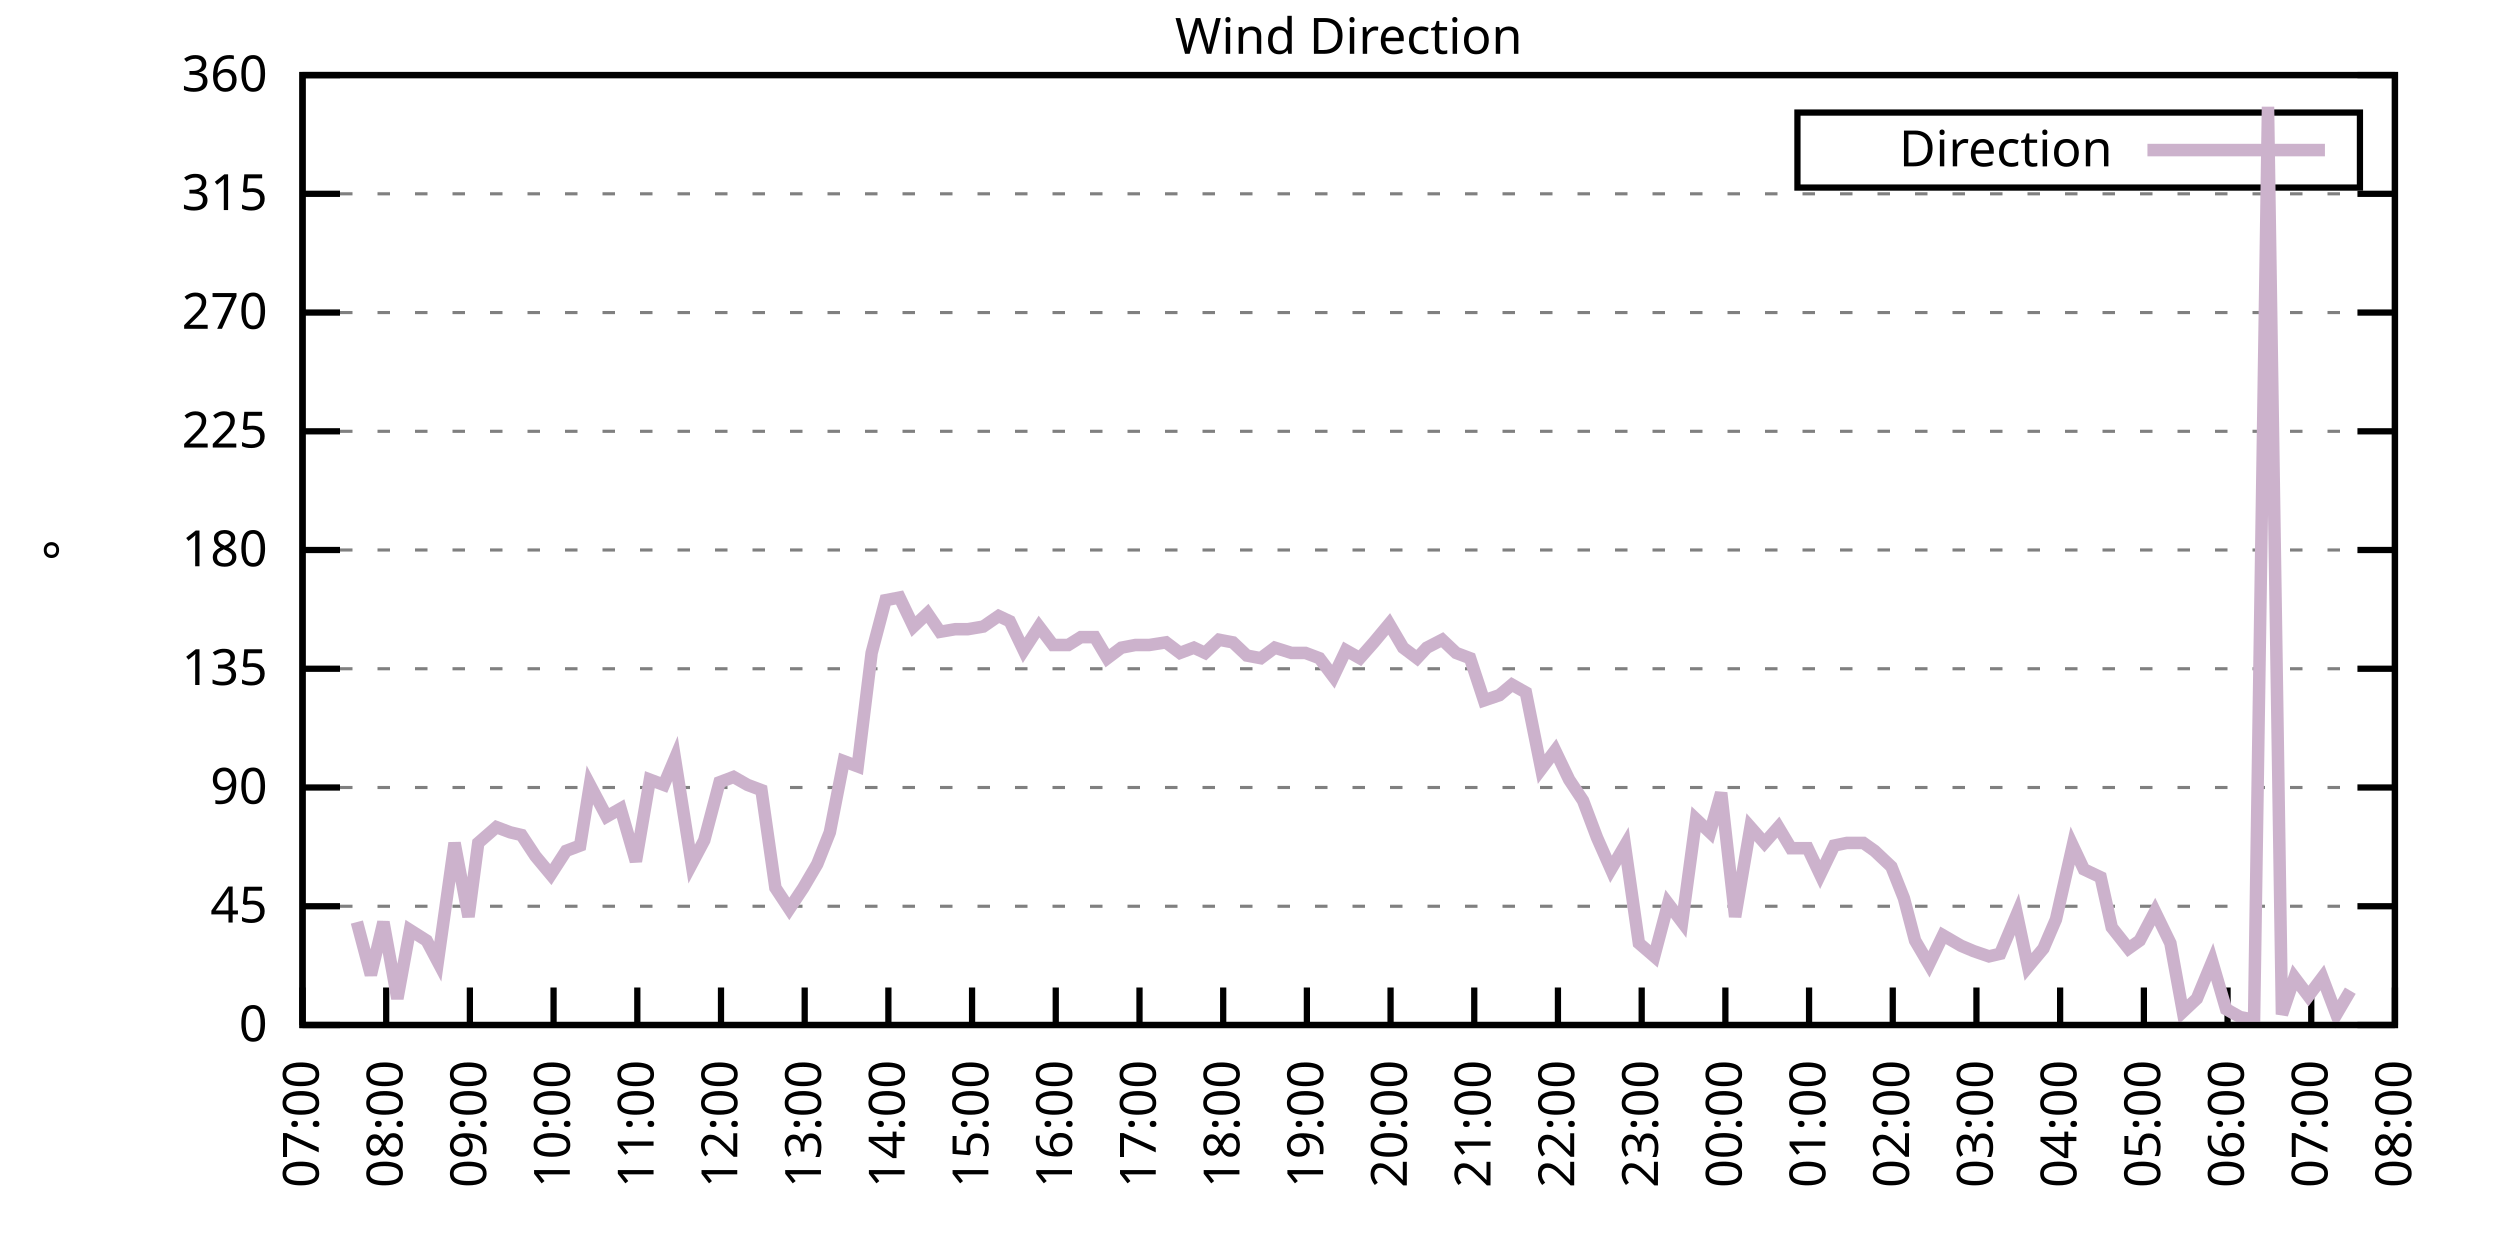
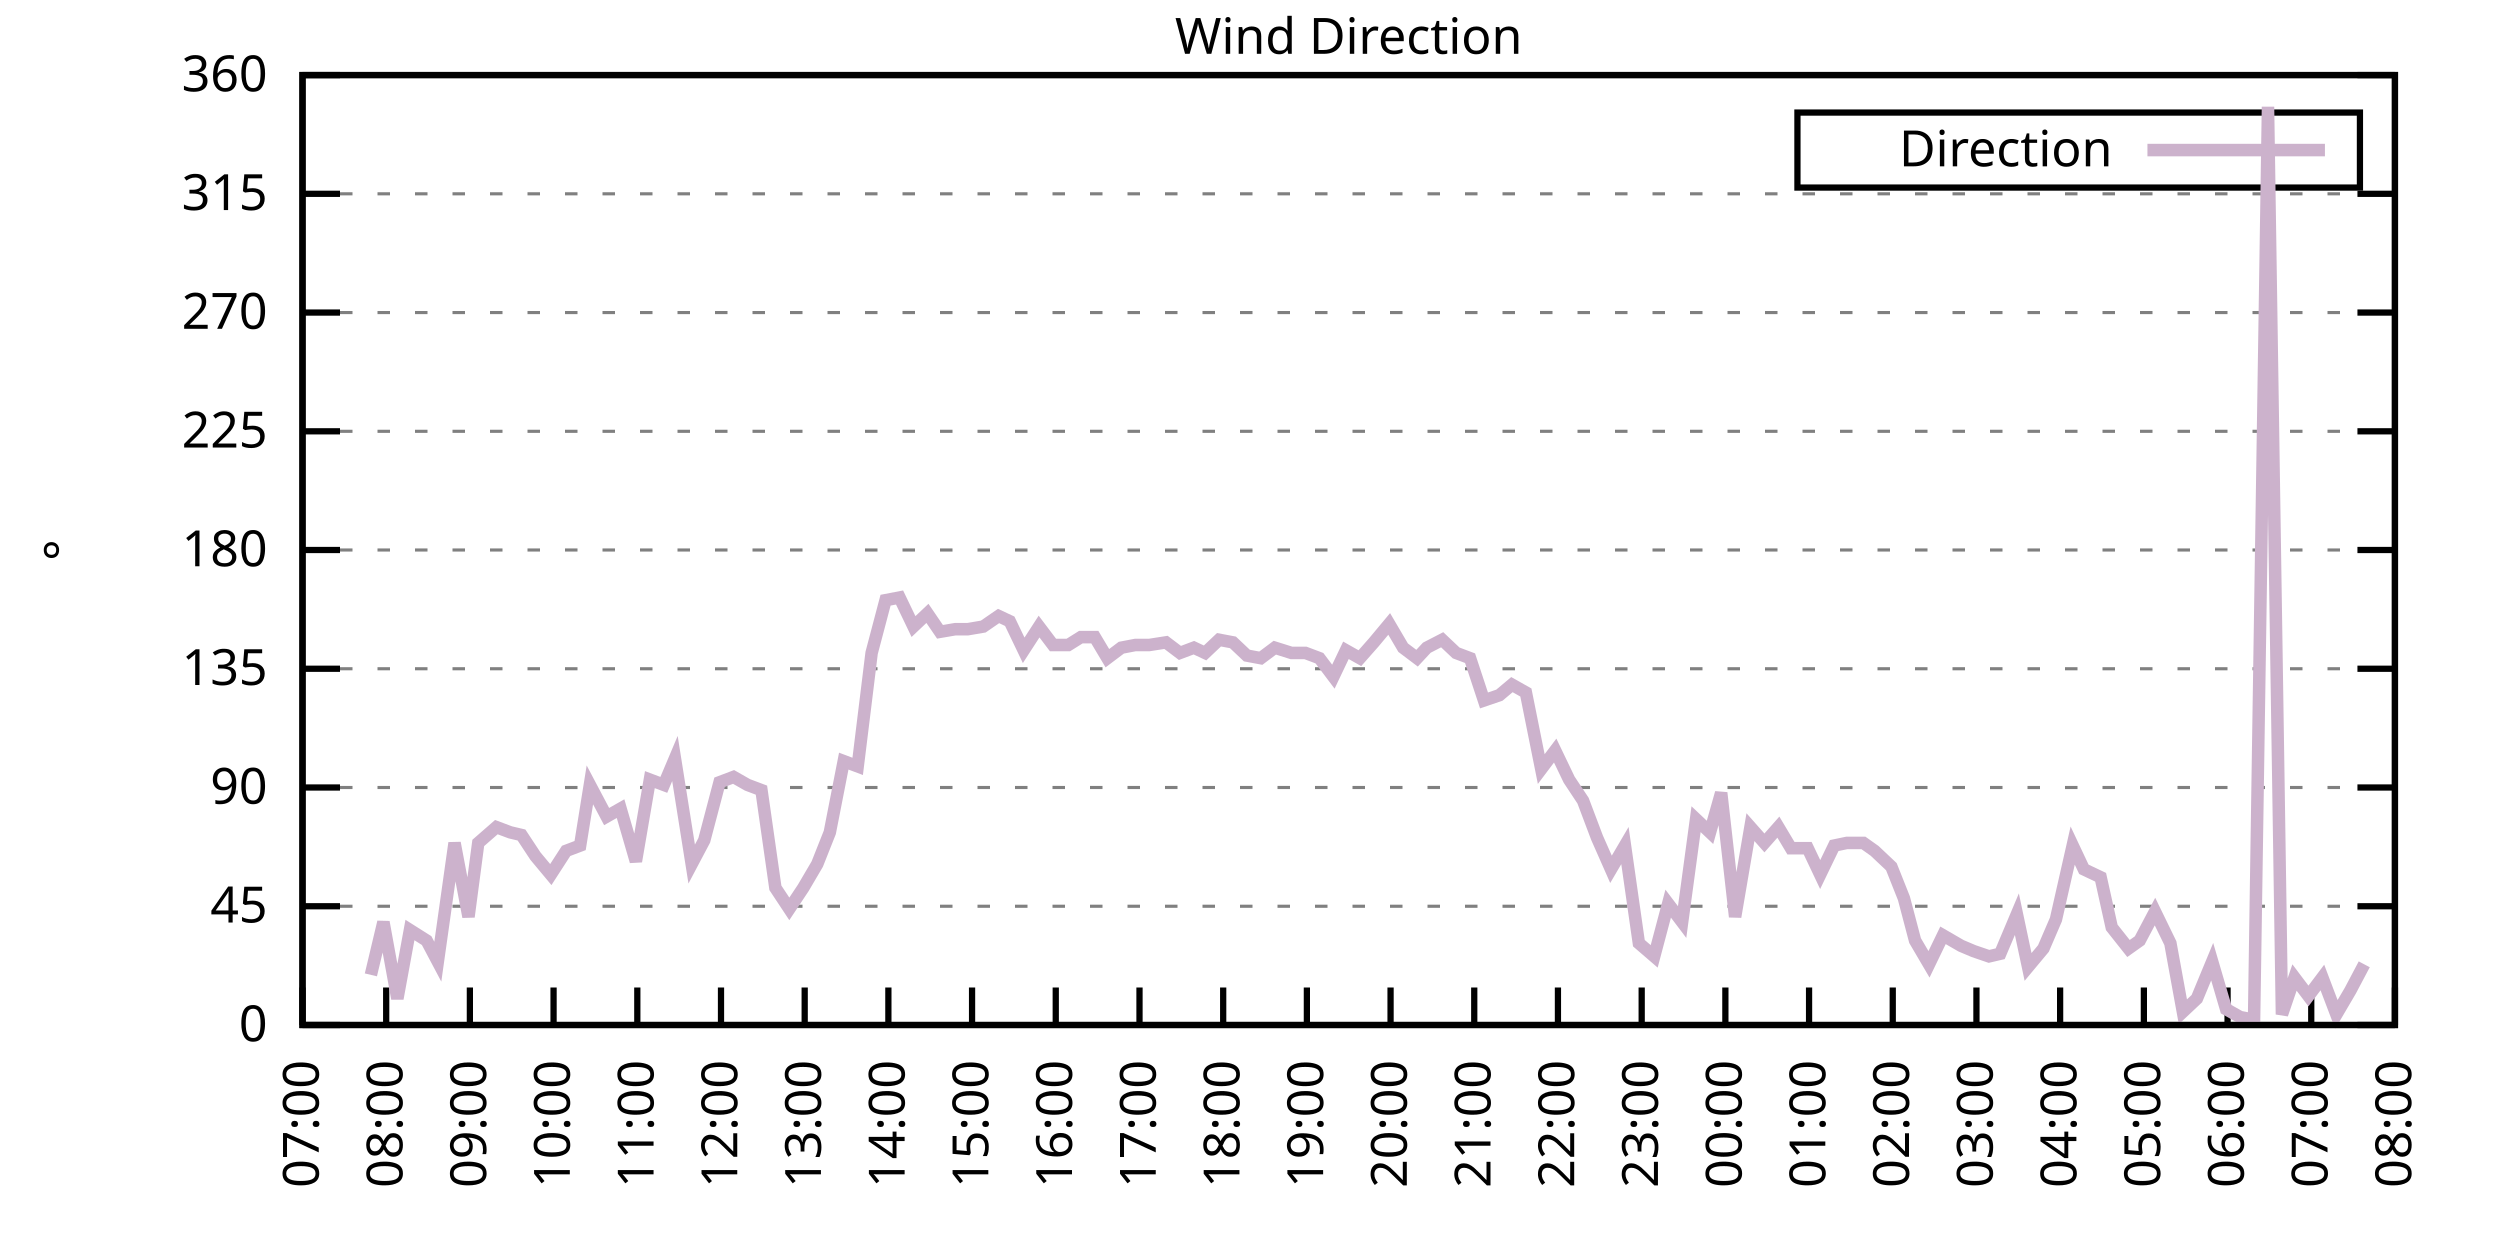
<svg xmlns="http://www.w3.org/2000/svg" xmlns:xlink="http://www.w3.org/1999/xlink" width="400" height="200" viewBox="0 0 400 200">
  <g id="gnuplot_canvas">
    <rect x="0" y="0" width="400" height="200" fill="none" />
    <defs>
      <circle id="gpDot" r="0.5" stroke-width="0.5" stroke="currentColor" />
      <path id="gpPt0" stroke-width="0.333" stroke="currentColor" d="M-1,0 h2 M0,-1 v2" />
      <path id="gpPt1" stroke-width="0.333" stroke="currentColor" d="M-1,-1 L1,1 M1,-1 L-1,1" />
      <path id="gpPt2" stroke-width="0.333" stroke="currentColor" d="M-1,0 L1,0 M0,-1 L0,1 M-1,-1 L1,1 M-1,1 L1,-1" />
      <rect id="gpPt3" stroke-width="0.333" stroke="currentColor" x="-1" y="-1" width="2" height="2" />
      <rect id="gpPt4" stroke-width="0.333" stroke="currentColor" fill="currentColor" x="-1" y="-1" width="2" height="2" />
      <circle id="gpPt5" stroke-width="0.333" stroke="currentColor" cx="0" cy="0" r="1" />
      <use xlink:href="#gpPt5" id="gpPt6" fill="currentColor" stroke="none" />
      <path id="gpPt7" stroke-width="0.333" stroke="currentColor" d="M0,-1.33 L-1.33,0.67 L1.33,0.67 z" />
      <use xlink:href="#gpPt7" id="gpPt8" fill="currentColor" stroke="none" />
      <use xlink:href="#gpPt7" id="gpPt9" stroke="currentColor" transform="rotate(180)" />
      <use xlink:href="#gpPt9" id="gpPt10" fill="currentColor" stroke="none" />
      <use xlink:href="#gpPt3" id="gpPt11" stroke="currentColor" transform="rotate(45)" />
      <use xlink:href="#gpPt11" id="gpPt12" fill="currentColor" stroke="none" />
      <path id="gpPt13" stroke-width="0.333" stroke="currentColor" d="M0,1.330 L1.265,0.411 L0.782,-1.067 L-0.782,-1.076 L-1.265,0.411 z" />
      <use xlink:href="#gpPt13" id="gpPt14" fill="currentColor" stroke="none" />
      <filter id="textbox" filterUnits="objectBoundingBox" x="0" y="0" height="1" width="1">
        <feFlood flood-color="white" flood-opacity="1" result="bgnd" />
        <feComposite in="SourceGraphic" in2="bgnd" operator="atop" />
      </filter>
      <filter id="greybox" filterUnits="objectBoundingBox" x="0" y="0" height="1" width="1">
        <feFlood flood-color="lightgrey" flood-opacity="1" result="grey" />
        <feComposite in="SourceGraphic" in2="grey" operator="atop" />
      </filter>
    </defs>
    <g fill="none" color="white" stroke="currentColor" stroke-width="1.00" stroke-linecap="butt" stroke-linejoin="miter">
</g>
    <g fill="none" color="black" stroke="currentColor" stroke-width="1.00" stroke-linecap="butt" stroke-linejoin="miter">
      <g stroke="none" shape-rendering="crispEdges">
        <polygon fill="rgb(255, 255, 255)" points="48.40,164.00 383.18,164.00 383.18,12.02 48.40,12.02 " />
      </g>
    </g>
    <g fill="none" color="black" stroke="currentColor" stroke-width="1.00" stroke-linecap="butt" stroke-linejoin="miter">
</g>
    <g fill="none" color="black" stroke="black" stroke-width="0.50" stroke-linecap="butt" stroke-linejoin="miter">
</g>
    <g fill="none" color="gray" stroke="currentColor" stroke-width="0.50" stroke-linecap="butt" stroke-linejoin="miter">
      <path stroke="gray" stroke-dasharray="2,4" class="gridline" d="M48.40,164.00 L383.19,164.00  " />
    </g>
    <g fill="none" color="gray" stroke="gray" stroke-width="1.00" stroke-linecap="butt" stroke-linejoin="miter">
</g>
    <g fill="none" color="black" stroke="currentColor" stroke-width="1.00" stroke-linecap="butt" stroke-linejoin="miter">
      <path stroke="black" d="M48.40,164.00 L54.40,164.00 M383.19,164.00 L377.19,164.00  " />
      <g transform="translate(42.80,166.60)" stroke="none" fill="black" font-family="Sans" font-size="8.00" text-anchor="end">
        <text>
          <tspan font-family="Sans"> 0</tspan>
        </text>
      </g>
    </g>
    <g fill="none" color="black" stroke="currentColor" stroke-width="1.00" stroke-linecap="butt" stroke-linejoin="miter">
</g>
    <g fill="none" color="black" stroke="black" stroke-width="0.50" stroke-linecap="butt" stroke-linejoin="miter">
</g>
    <g fill="none" color="gray" stroke="currentColor" stroke-width="0.50" stroke-linecap="butt" stroke-linejoin="miter">
      <path stroke="gray" stroke-dasharray="2,4" class="gridline" d="M48.40,145.00 L383.19,145.00  " />
    </g>
    <g fill="none" color="gray" stroke="gray" stroke-width="1.00" stroke-linecap="butt" stroke-linejoin="miter">
</g>
    <g fill="none" color="black" stroke="currentColor" stroke-width="1.00" stroke-linecap="butt" stroke-linejoin="miter">
      <path stroke="black" d="M48.40,145.00 L54.40,145.00 M383.19,145.00 L377.19,145.00  " />
      <g transform="translate(42.80,147.60)" stroke="none" fill="black" font-family="Sans" font-size="8.00" text-anchor="end">
        <text>
          <tspan font-family="Sans"> 45</tspan>
        </text>
      </g>
    </g>
    <g fill="none" color="black" stroke="currentColor" stroke-width="1.00" stroke-linecap="butt" stroke-linejoin="miter">
</g>
    <g fill="none" color="black" stroke="black" stroke-width="0.50" stroke-linecap="butt" stroke-linejoin="miter">
</g>
    <g fill="none" color="gray" stroke="currentColor" stroke-width="0.50" stroke-linecap="butt" stroke-linejoin="miter">
      <path stroke="gray" stroke-dasharray="2,4" class="gridline" d="M48.40,126.00 L383.19,126.00  " />
    </g>
    <g fill="none" color="gray" stroke="gray" stroke-width="1.00" stroke-linecap="butt" stroke-linejoin="miter">
</g>
    <g fill="none" color="black" stroke="currentColor" stroke-width="1.00" stroke-linecap="butt" stroke-linejoin="miter">
      <path stroke="black" d="M48.40,126.00 L54.40,126.00 M383.19,126.00 L377.19,126.00  " />
      <g transform="translate(42.80,128.60)" stroke="none" fill="black" font-family="Sans" font-size="8.00" text-anchor="end">
        <text>
          <tspan font-family="Sans"> 90</tspan>
        </text>
      </g>
    </g>
    <g fill="none" color="black" stroke="currentColor" stroke-width="1.00" stroke-linecap="butt" stroke-linejoin="miter">
</g>
    <g fill="none" color="black" stroke="black" stroke-width="0.50" stroke-linecap="butt" stroke-linejoin="miter">
</g>
    <g fill="none" color="gray" stroke="currentColor" stroke-width="0.50" stroke-linecap="butt" stroke-linejoin="miter">
      <path stroke="gray" stroke-dasharray="2,4" class="gridline" d="M48.40,107.00 L383.19,107.00  " />
    </g>
    <g fill="none" color="gray" stroke="gray" stroke-width="1.00" stroke-linecap="butt" stroke-linejoin="miter">
</g>
    <g fill="none" color="black" stroke="currentColor" stroke-width="1.00" stroke-linecap="butt" stroke-linejoin="miter">
      <path stroke="black" d="M48.40,107.00 L54.40,107.00 M383.19,107.00 L377.19,107.00  " />
      <g transform="translate(42.80,109.60)" stroke="none" fill="black" font-family="Sans" font-size="8.00" text-anchor="end">
        <text>
          <tspan font-family="Sans"> 135</tspan>
        </text>
      </g>
    </g>
    <g fill="none" color="black" stroke="currentColor" stroke-width="1.00" stroke-linecap="butt" stroke-linejoin="miter">
</g>
    <g fill="none" color="black" stroke="black" stroke-width="0.50" stroke-linecap="butt" stroke-linejoin="miter">
</g>
    <g fill="none" color="gray" stroke="currentColor" stroke-width="0.50" stroke-linecap="butt" stroke-linejoin="miter">
      <path stroke="gray" stroke-dasharray="2,4" class="gridline" d="M48.40,88.00 L383.19,88.00  " />
    </g>
    <g fill="none" color="gray" stroke="gray" stroke-width="1.00" stroke-linecap="butt" stroke-linejoin="miter">
</g>
    <g fill="none" color="black" stroke="currentColor" stroke-width="1.00" stroke-linecap="butt" stroke-linejoin="miter">
      <path stroke="black" d="M48.40,88.00 L54.40,88.00 M383.19,88.00 L377.19,88.00  " />
      <g transform="translate(42.80,90.60)" stroke="none" fill="black" font-family="Sans" font-size="8.00" text-anchor="end">
        <text>
          <tspan font-family="Sans"> 180</tspan>
        </text>
      </g>
    </g>
    <g fill="none" color="black" stroke="currentColor" stroke-width="1.00" stroke-linecap="butt" stroke-linejoin="miter">
</g>
    <g fill="none" color="black" stroke="black" stroke-width="0.50" stroke-linecap="butt" stroke-linejoin="miter">
</g>
    <g fill="none" color="gray" stroke="currentColor" stroke-width="0.50" stroke-linecap="butt" stroke-linejoin="miter">
      <path stroke="gray" stroke-dasharray="2,4" class="gridline" d="M48.40,69.01 L383.19,69.01  " />
    </g>
    <g fill="none" color="gray" stroke="gray" stroke-width="1.00" stroke-linecap="butt" stroke-linejoin="miter">
</g>
    <g fill="none" color="black" stroke="currentColor" stroke-width="1.00" stroke-linecap="butt" stroke-linejoin="miter">
      <path stroke="black" d="M48.40,69.01 L54.40,69.01 M383.19,69.01 L377.19,69.01  " />
      <g transform="translate(42.80,71.61)" stroke="none" fill="black" font-family="Sans" font-size="8.00" text-anchor="end">
        <text>
          <tspan font-family="Sans"> 225</tspan>
        </text>
      </g>
    </g>
    <g fill="none" color="black" stroke="currentColor" stroke-width="1.00" stroke-linecap="butt" stroke-linejoin="miter">
</g>
    <g fill="none" color="black" stroke="black" stroke-width="0.50" stroke-linecap="butt" stroke-linejoin="miter">
</g>
    <g fill="none" color="gray" stroke="currentColor" stroke-width="0.50" stroke-linecap="butt" stroke-linejoin="miter">
      <path stroke="gray" stroke-dasharray="2,4" class="gridline" d="M48.40,50.01 L383.19,50.01  " />
    </g>
    <g fill="none" color="gray" stroke="gray" stroke-width="1.00" stroke-linecap="butt" stroke-linejoin="miter">
</g>
    <g fill="none" color="black" stroke="currentColor" stroke-width="1.00" stroke-linecap="butt" stroke-linejoin="miter">
      <path stroke="black" d="M48.40,50.01 L54.40,50.01 M383.19,50.01 L377.19,50.01  " />
      <g transform="translate(42.80,52.61)" stroke="none" fill="black" font-family="Sans" font-size="8.00" text-anchor="end">
        <text>
          <tspan font-family="Sans"> 270</tspan>
        </text>
      </g>
    </g>
    <g fill="none" color="black" stroke="currentColor" stroke-width="1.00" stroke-linecap="butt" stroke-linejoin="miter">
</g>
    <g fill="none" color="black" stroke="black" stroke-width="0.50" stroke-linecap="butt" stroke-linejoin="miter">
</g>
    <g fill="none" color="gray" stroke="currentColor" stroke-width="0.50" stroke-linecap="butt" stroke-linejoin="miter">
      <path stroke="gray" stroke-dasharray="2,4" class="gridline" d="M48.40,31.01 L383.19,31.01  " />
    </g>
    <g fill="none" color="gray" stroke="gray" stroke-width="1.00" stroke-linecap="butt" stroke-linejoin="miter">
</g>
    <g fill="none" color="black" stroke="currentColor" stroke-width="1.00" stroke-linecap="butt" stroke-linejoin="miter">
      <path stroke="black" d="M48.40,31.01 L54.40,31.01 M383.19,31.01 L377.19,31.01  " />
      <g transform="translate(42.80,33.61)" stroke="none" fill="black" font-family="Sans" font-size="8.00" text-anchor="end">
        <text>
          <tspan font-family="Sans"> 315</tspan>
        </text>
      </g>
    </g>
    <g fill="none" color="black" stroke="currentColor" stroke-width="1.00" stroke-linecap="butt" stroke-linejoin="miter">
</g>
    <g fill="none" color="black" stroke="black" stroke-width="0.50" stroke-linecap="butt" stroke-linejoin="miter">
</g>
    <g fill="none" color="gray" stroke="currentColor" stroke-width="0.50" stroke-linecap="butt" stroke-linejoin="miter">
      <path stroke="gray" stroke-dasharray="2,4" class="gridline" d="M48.40,12.01 L383.19,12.01  " />
    </g>
    <g fill="none" color="gray" stroke="gray" stroke-width="1.00" stroke-linecap="butt" stroke-linejoin="miter">
</g>
    <g fill="none" color="black" stroke="currentColor" stroke-width="1.00" stroke-linecap="butt" stroke-linejoin="miter">
      <path stroke="black" d="M48.40,12.01 L54.40,12.01 M383.19,12.01 L377.19,12.01  " />
      <g transform="translate(42.80,14.61)" stroke="none" fill="black" font-family="Sans" font-size="8.00" text-anchor="end">
        <text>
          <tspan font-family="Sans"> 360</tspan>
        </text>
      </g>
    </g>
    <g fill="none" color="black" stroke="currentColor" stroke-width="1.00" stroke-linecap="butt" stroke-linejoin="miter">
      <path stroke="black" d="M48.40,164.00 L48.40,158.00  " />
      <g transform="translate(51.00,169.60) rotate(270.00)" stroke="none" fill="black" font-family="Sans" font-size="8.00" text-anchor="end">
        <text>
          <tspan font-family="Sans">07:00</tspan>
        </text>
      </g>
    </g>
    <g fill="none" color="black" stroke="currentColor" stroke-width="1.00" stroke-linecap="butt" stroke-linejoin="miter">
      <path stroke="black" d="M61.79,164.00 L61.79,158.00  " />
      <g transform="translate(64.39,169.60) rotate(270.00)" stroke="none" fill="black" font-family="Sans" font-size="8.00" text-anchor="end">
        <text>
          <tspan font-family="Sans">08:00</tspan>
        </text>
      </g>
    </g>
    <g fill="none" color="black" stroke="currentColor" stroke-width="1.00" stroke-linecap="butt" stroke-linejoin="miter">
      <path stroke="black" d="M75.18,164.00 L75.18,158.00  " />
      <g transform="translate(77.78,169.60) rotate(270.00)" stroke="none" fill="black" font-family="Sans" font-size="8.00" text-anchor="end">
        <text>
          <tspan font-family="Sans">09:00</tspan>
        </text>
      </g>
    </g>
    <g fill="none" color="black" stroke="currentColor" stroke-width="1.00" stroke-linecap="butt" stroke-linejoin="miter">
      <path stroke="black" d="M88.57,164.00 L88.57,158.00  " />
      <g transform="translate(91.17,169.60) rotate(270.00)" stroke="none" fill="black" font-family="Sans" font-size="8.00" text-anchor="end">
        <text>
          <tspan font-family="Sans">10:00</tspan>
        </text>
      </g>
    </g>
    <g fill="none" color="black" stroke="currentColor" stroke-width="1.00" stroke-linecap="butt" stroke-linejoin="miter">
      <path stroke="black" d="M101.97,164.00 L101.97,158.00  " />
      <g transform="translate(104.57,169.60) rotate(270.00)" stroke="none" fill="black" font-family="Sans" font-size="8.00" text-anchor="end">
        <text>
          <tspan font-family="Sans">11:00</tspan>
        </text>
      </g>
    </g>
    <g fill="none" color="black" stroke="currentColor" stroke-width="1.00" stroke-linecap="butt" stroke-linejoin="miter">
      <path stroke="black" d="M115.36,164.00 L115.36,158.00  " />
      <g transform="translate(117.96,169.60) rotate(270.00)" stroke="none" fill="black" font-family="Sans" font-size="8.00" text-anchor="end">
        <text>
          <tspan font-family="Sans">12:00</tspan>
        </text>
      </g>
    </g>
    <g fill="none" color="black" stroke="currentColor" stroke-width="1.00" stroke-linecap="butt" stroke-linejoin="miter">
      <path stroke="black" d="M128.75,164.00 L128.75,158.00  " />
      <g transform="translate(131.35,169.60) rotate(270.00)" stroke="none" fill="black" font-family="Sans" font-size="8.00" text-anchor="end">
        <text>
          <tspan font-family="Sans">13:00</tspan>
        </text>
      </g>
    </g>
    <g fill="none" color="black" stroke="currentColor" stroke-width="1.00" stroke-linecap="butt" stroke-linejoin="miter">
      <path stroke="black" d="M142.14,164.00 L142.14,158.00  " />
      <g transform="translate(144.74,169.60) rotate(270.00)" stroke="none" fill="black" font-family="Sans" font-size="8.00" text-anchor="end">
        <text>
          <tspan font-family="Sans">14:00</tspan>
        </text>
      </g>
    </g>
    <g fill="none" color="black" stroke="currentColor" stroke-width="1.00" stroke-linecap="butt" stroke-linejoin="miter">
      <path stroke="black" d="M155.53,164.00 L155.53,158.00  " />
      <g transform="translate(158.13,169.60) rotate(270.00)" stroke="none" fill="black" font-family="Sans" font-size="8.00" text-anchor="end">
        <text>
          <tspan font-family="Sans">15:00</tspan>
        </text>
      </g>
    </g>
    <g fill="none" color="black" stroke="currentColor" stroke-width="1.00" stroke-linecap="butt" stroke-linejoin="miter">
      <path stroke="black" d="M168.92,164.00 L168.92,158.00  " />
      <g transform="translate(171.52,169.60) rotate(270.00)" stroke="none" fill="black" font-family="Sans" font-size="8.00" text-anchor="end">
        <text>
          <tspan font-family="Sans">16:00</tspan>
        </text>
      </g>
    </g>
    <g fill="none" color="black" stroke="currentColor" stroke-width="1.00" stroke-linecap="butt" stroke-linejoin="miter">
      <path stroke="black" d="M182.32,164.00 L182.32,158.00  " />
      <g transform="translate(184.92,169.60) rotate(270.00)" stroke="none" fill="black" font-family="Sans" font-size="8.00" text-anchor="end">
        <text>
          <tspan font-family="Sans">17:00</tspan>
        </text>
      </g>
    </g>
    <g fill="none" color="black" stroke="currentColor" stroke-width="1.00" stroke-linecap="butt" stroke-linejoin="miter">
      <path stroke="black" d="M195.71,164.00 L195.71,158.00  " />
      <g transform="translate(198.31,169.60) rotate(270.00)" stroke="none" fill="black" font-family="Sans" font-size="8.00" text-anchor="end">
        <text>
          <tspan font-family="Sans">18:00</tspan>
        </text>
      </g>
    </g>
    <g fill="none" color="black" stroke="currentColor" stroke-width="1.00" stroke-linecap="butt" stroke-linejoin="miter">
      <path stroke="black" d="M209.10,164.00 L209.10,158.00  " />
      <g transform="translate(211.70,169.60) rotate(270.00)" stroke="none" fill="black" font-family="Sans" font-size="8.00" text-anchor="end">
        <text>
          <tspan font-family="Sans">19:00</tspan>
        </text>
      </g>
    </g>
    <g fill="none" color="black" stroke="currentColor" stroke-width="1.00" stroke-linecap="butt" stroke-linejoin="miter">
      <path stroke="black" d="M222.49,164.00 L222.49,158.00  " />
      <g transform="translate(225.09,169.60) rotate(270.00)" stroke="none" fill="black" font-family="Sans" font-size="8.00" text-anchor="end">
        <text>
          <tspan font-family="Sans">20:00</tspan>
        </text>
      </g>
    </g>
    <g fill="none" color="black" stroke="currentColor" stroke-width="1.00" stroke-linecap="butt" stroke-linejoin="miter">
      <path stroke="black" d="M235.88,164.00 L235.88,158.00  " />
      <g transform="translate(238.48,169.60) rotate(270.00)" stroke="none" fill="black" font-family="Sans" font-size="8.00" text-anchor="end">
        <text>
          <tspan font-family="Sans">21:00</tspan>
        </text>
      </g>
    </g>
    <g fill="none" color="black" stroke="currentColor" stroke-width="1.00" stroke-linecap="butt" stroke-linejoin="miter">
      <path stroke="black" d="M249.27,164.00 L249.27,158.00  " />
      <g transform="translate(251.87,169.60) rotate(270.00)" stroke="none" fill="black" font-family="Sans" font-size="8.00" text-anchor="end">
        <text>
          <tspan font-family="Sans">22:00</tspan>
        </text>
      </g>
    </g>
    <g fill="none" color="black" stroke="currentColor" stroke-width="1.00" stroke-linecap="butt" stroke-linejoin="miter">
      <path stroke="black" d="M262.67,164.00 L262.67,158.00  " />
      <g transform="translate(265.27,169.60) rotate(270.00)" stroke="none" fill="black" font-family="Sans" font-size="8.00" text-anchor="end">
        <text>
          <tspan font-family="Sans">23:00</tspan>
        </text>
      </g>
    </g>
    <g fill="none" color="black" stroke="currentColor" stroke-width="1.00" stroke-linecap="butt" stroke-linejoin="miter">
      <path stroke="black" d="M276.06,164.00 L276.06,158.00  " />
      <g transform="translate(278.66,169.60) rotate(270.00)" stroke="none" fill="black" font-family="Sans" font-size="8.00" text-anchor="end">
        <text>
          <tspan font-family="Sans">00:00</tspan>
        </text>
      </g>
    </g>
    <g fill="none" color="black" stroke="currentColor" stroke-width="1.00" stroke-linecap="butt" stroke-linejoin="miter">
      <path stroke="black" d="M289.45,164.00 L289.45,158.00  " />
      <g transform="translate(292.05,169.60) rotate(270.00)" stroke="none" fill="black" font-family="Sans" font-size="8.00" text-anchor="end">
        <text>
          <tspan font-family="Sans">01:00</tspan>
        </text>
      </g>
    </g>
    <g fill="none" color="black" stroke="currentColor" stroke-width="1.00" stroke-linecap="butt" stroke-linejoin="miter">
      <path stroke="black" d="M302.84,164.00 L302.84,158.00  " />
      <g transform="translate(305.44,169.60) rotate(270.00)" stroke="none" fill="black" font-family="Sans" font-size="8.00" text-anchor="end">
        <text>
          <tspan font-family="Sans">02:00</tspan>
        </text>
      </g>
    </g>
    <g fill="none" color="black" stroke="currentColor" stroke-width="1.00" stroke-linecap="butt" stroke-linejoin="miter">
      <path stroke="black" d="M316.23,164.00 L316.23,158.00  " />
      <g transform="translate(318.83,169.60) rotate(270.00)" stroke="none" fill="black" font-family="Sans" font-size="8.00" text-anchor="end">
        <text>
          <tspan font-family="Sans">03:00</tspan>
        </text>
      </g>
    </g>
    <g fill="none" color="black" stroke="currentColor" stroke-width="1.00" stroke-linecap="butt" stroke-linejoin="miter">
      <path stroke="black" d="M329.62,164.00 L329.62,158.00  " />
      <g transform="translate(332.22,169.60) rotate(270.00)" stroke="none" fill="black" font-family="Sans" font-size="8.00" text-anchor="end">
        <text>
          <tspan font-family="Sans">04:00</tspan>
        </text>
      </g>
    </g>
    <g fill="none" color="black" stroke="currentColor" stroke-width="1.00" stroke-linecap="butt" stroke-linejoin="miter">
      <path stroke="black" d="M343.02,164.00 L343.02,158.00  " />
      <g transform="translate(345.62,169.60) rotate(270.00)" stroke="none" fill="black" font-family="Sans" font-size="8.00" text-anchor="end">
        <text>
          <tspan font-family="Sans">05:00</tspan>
        </text>
      </g>
    </g>
    <g fill="none" color="black" stroke="currentColor" stroke-width="1.00" stroke-linecap="butt" stroke-linejoin="miter">
      <path stroke="black" d="M356.41,164.00 L356.41,158.00  " />
      <g transform="translate(359.01,169.60) rotate(270.00)" stroke="none" fill="black" font-family="Sans" font-size="8.00" text-anchor="end">
        <text>
          <tspan font-family="Sans">06:00</tspan>
        </text>
      </g>
    </g>
    <g fill="none" color="black" stroke="currentColor" stroke-width="1.00" stroke-linecap="butt" stroke-linejoin="miter">
      <path stroke="black" d="M369.80,164.00 L369.80,158.00  " />
      <g transform="translate(372.40,169.60) rotate(270.00)" stroke="none" fill="black" font-family="Sans" font-size="8.00" text-anchor="end">
        <text>
          <tspan font-family="Sans">07:00</tspan>
        </text>
      </g>
    </g>
    <g fill="none" color="black" stroke="currentColor" stroke-width="1.00" stroke-linecap="butt" stroke-linejoin="miter">
      <path stroke="black" d="M383.19,164.00 L383.19,158.00  " />
      <g transform="translate(385.79,169.60) rotate(270.00)" stroke="none" fill="black" font-family="Sans" font-size="8.00" text-anchor="end">
        <text>
          <tspan font-family="Sans">08:00</tspan>
        </text>
      </g>
    </g>
    <g fill="none" color="black" stroke="currentColor" stroke-width="1.00" stroke-linecap="butt" stroke-linejoin="miter">
</g>
    <g fill="none" color="black" stroke="currentColor" stroke-width="1.00" stroke-linecap="butt" stroke-linejoin="miter">
      <path stroke="black" d="M48.40,12.01 L48.40,164.00 L383.19,164.00 L383.19,12.01 L48.40,12.01 Z  " />
    </g>
    <g fill="none" color="black" stroke="currentColor" stroke-width="1.00" stroke-linecap="butt" stroke-linejoin="miter">
</g>
    <g fill="none" color="black" stroke="currentColor" stroke-width="1.00" stroke-linecap="butt" stroke-linejoin="miter">
      <path stroke="black" d="M287.59,30.01 L287.59,18.01 L377.59,18.01 L377.59,30.01 L287.59,30.01 Z  " />
    </g>
    <g id="Wind_direction_plot_1">
      <g fill="none" color="white" stroke="black" stroke-width="2.00" stroke-linecap="butt" stroke-linejoin="miter">
</g>
      <g fill="none" color="black" stroke="currentColor" stroke-width="2.00" stroke-linecap="butt" stroke-linejoin="miter">
        <g transform="translate(337.99,26.61)" stroke="none" fill="black" font-family="Sans" font-size="8.00" text-anchor="end">
          <text>
            <tspan font-family="Sans">Direction</tspan>
          </text>
        </g>
      </g>
      <g fill="none" color="black" stroke="currentColor" stroke-width="2.00" stroke-linecap="butt" stroke-linejoin="miter">
-         <path stroke="rgb(204, 178, 204)" d="M343.59,24.01 L371.99,24.01 M57.10,147.53 L59.34,155.98 L61.35,147.53 L63.58,159.78 L65.59,148.80 L68.26,150.49   L70.05,153.87 L72.73,134.87 L74.96,146.69 L76.52,134.87 L79.42,132.34 L81.66,133.18 L83.44,133.60 L85.67,136.98   L88.13,139.93 L90.58,136.14 L92.82,135.29 L94.38,125.58 L97.06,130.65 L99.29,129.38 L101.74,137.82 L103.98,124.74   L106.21,125.58 L107.99,121.36 L110.67,138.25 L112.68,134.45 L115.13,125.16 L117.37,124.31 L119.60,125.58 L121.83,126.42   L124.06,142.05 L126.29,145.42 L128.53,142.05 L130.76,138.25 L132.77,133.18 L135.00,121.78 L137.23,122.62 L139.46,104.47   L141.69,96.03 L143.93,95.60 L146.16,100.25 L148.39,98.14 L150.40,101.09 L152.85,100.67 L154.86,100.67 L157.32,100.25   L159.77,98.56 L161.56,99.40 L163.79,104.05 L166.25,100.25 L168.48,103.20 L170.93,103.20 L172.94,101.94 L175.17,101.94   L177.18,105.31 L179.41,103.63 L181.65,103.20 L183.88,103.20 L186.56,102.78 L188.79,104.47 L191.02,103.63 L192.81,104.47   L195.04,102.36 L197.27,102.78 L199.50,104.89 L201.73,105.31 L203.97,103.63 L206.64,104.47 L208.88,104.47 L211.11,105.31   L213.34,108.27 L215.35,104.05 L217.58,105.31 L219.81,102.78 L222.27,99.83 L224.50,103.63 L226.73,105.31 L228.29,103.63   L230.75,102.36 L232.98,104.47 L235.21,105.31 L237.44,112.07 L239.90,111.23 L241.91,109.54 L244.14,110.80 L246.60,123.05   L248.83,120.09 L251.06,124.74 L253.29,128.11 L255.52,134.02 L257.76,139.09 L259.99,135.29 L262.22,150.91 L264.67,153.02   L266.91,144.58 L269.14,147.53 L271.37,131.07 L273.60,133.18 L275.39,126.85 L277.62,146.69 L280.07,132.34 L282.31,134.87   L284.54,132.34 L286.55,135.71 L289.23,135.71 L291.23,139.93 L293.47,135.29 L295.48,134.87 L298.15,134.87 L299.94,136.14   L302.62,138.67 L304.63,143.73 L306.41,150.49 L308.64,154.29 L310.88,149.65 L313.78,151.33 L315.79,152.18 L318.24,153.02   L320.03,152.60 L322.70,146.27 L324.49,154.71 L326.95,151.76 L328.95,147.11 L331.63,135.29 L333.42,139.09 L336.10,140.36   L337.88,148.38 L340.56,151.76 L342.35,150.49 L344.80,145.85 L347.26,150.91 L349.26,161.89 L351.50,159.78 L353.95,153.87   L356.18,161.47 L358.42,162.73 L360.65,163.16 L362.88,17.08 L365.11,162.31 L367.12,156.40 L369.35,159.36 L371.58,156.40   L373.82,162.31 L376.05,158.51  " />
+         <path stroke="rgb(204, 178, 204)" d="M343.59,24.01 L371.99,24.01 M59.34,155.98 L61.35,147.53 L63.58,159.78 L65.59,148.80 L68.26,150.49 L70.05,153.87   L72.73,134.87 L74.96,146.69 L76.52,134.87 L79.42,132.34 L81.66,133.18 L83.44,133.60 L85.67,136.98 L88.13,139.93   L90.58,136.14 L92.82,135.29 L94.38,125.58 L97.06,130.65 L99.29,129.38 L101.74,137.82 L103.98,124.74 L106.21,125.58   L107.99,121.36 L110.67,138.25 L112.68,134.45 L115.13,125.16 L117.37,124.31 L119.60,125.58 L121.83,126.42 L124.06,142.05   L126.29,145.42 L128.53,142.05 L130.76,138.25 L132.77,133.18 L135.00,121.78 L137.23,122.62 L139.46,104.47 L141.69,96.03   L143.93,95.60 L146.16,100.25 L148.39,98.14 L150.40,101.09 L152.85,100.67 L154.86,100.67 L157.32,100.25 L159.77,98.56   L161.56,99.40 L163.79,104.05 L166.25,100.25 L168.48,103.20 L170.93,103.20 L172.94,101.94 L175.17,101.94 L177.18,105.31   L179.41,103.63 L181.65,103.20 L183.88,103.20 L186.56,102.78 L188.79,104.47 L191.02,103.63 L192.81,104.47 L195.04,102.36   L197.27,102.78 L199.50,104.89 L201.73,105.31 L203.97,103.63 L206.64,104.47 L208.88,104.47 L211.11,105.31 L213.34,108.27   L215.35,104.05 L217.58,105.31 L219.81,102.78 L222.27,99.83 L224.50,103.63 L226.73,105.31 L228.29,103.63 L230.75,102.36   L232.98,104.47 L235.21,105.31 L237.44,112.07 L239.90,111.23 L241.91,109.54 L244.14,110.80 L246.60,123.05 L248.83,120.09   L251.06,124.74 L253.29,128.11 L255.52,134.02 L257.76,139.09 L259.99,135.29 L262.22,150.91 L264.67,153.02 L266.91,144.58   L269.14,147.53 L271.37,131.07 L273.60,133.18 L275.39,126.85 L277.62,146.69 L280.07,132.34 L282.31,134.87 L284.54,132.34   L286.55,135.71 L289.23,135.71 L291.23,139.93 L293.47,135.29 L295.48,134.87 L298.15,134.87 L299.94,136.14 L302.62,138.67   L304.63,143.73 L306.41,150.49 L308.64,154.29 L310.88,149.65 L313.78,151.33 L315.79,152.18 L318.24,153.02 L320.03,152.60   L322.70,146.27 L324.49,154.71 L326.95,151.76 L328.95,147.11 L331.63,135.29 L333.42,139.09 L336.10,140.36 L337.88,148.38   L340.56,151.76 L342.35,150.49 L344.80,145.85 L347.26,150.91 L349.26,161.89 L351.50,159.78 L353.95,153.87 L356.18,161.47   L358.42,162.73 L360.65,163.16 L362.88,17.08 L365.11,162.31 L367.12,156.40 L369.35,159.36 L371.58,156.40 L373.82,162.31   L376.05,158.51 L378.28,154.29  " />
      </g>
    </g>
    <g fill="none" color="black" stroke="currentColor" stroke-width="2.00" stroke-linecap="butt" stroke-linejoin="miter">
</g>
    <g fill="none" color="black" stroke="black" stroke-width="1.00" stroke-linecap="butt" stroke-linejoin="miter">
</g>
    <g fill="none" color="black" stroke="currentColor" stroke-width="1.00" stroke-linecap="butt" stroke-linejoin="miter">
      <path stroke="black" d="M48.40,12.01 L48.40,164.00 L383.19,164.00 L383.19,12.01 L48.40,12.01 Z  " />
      <g transform="translate(12.80,88.01) rotate(270.00)" stroke="none" fill="black" font-family="Sans" font-size="8.00" text-anchor="middle">
        <text>
          <tspan font-family="Sans">°</tspan>
        </text>
      </g>
    </g>
    <g fill="none" color="black" stroke="currentColor" stroke-width="1.00" stroke-linecap="butt" stroke-linejoin="miter">
</g>
    <g fill="none" color="black" stroke="currentColor" stroke-width="1.00" stroke-linecap="butt" stroke-linejoin="miter">
      <g transform="translate(215.79,8.61)" stroke="none" fill="black" font-family="Sans" font-size="8.00" text-anchor="middle">
        <text>
          <tspan font-family="Sans">Wind Direction</tspan>
        </text>
      </g>
    </g>
    <g fill="none" color="black" stroke="currentColor" stroke-width="1.00" stroke-linecap="butt" stroke-linejoin="miter">
</g>
  </g>
</svg>
